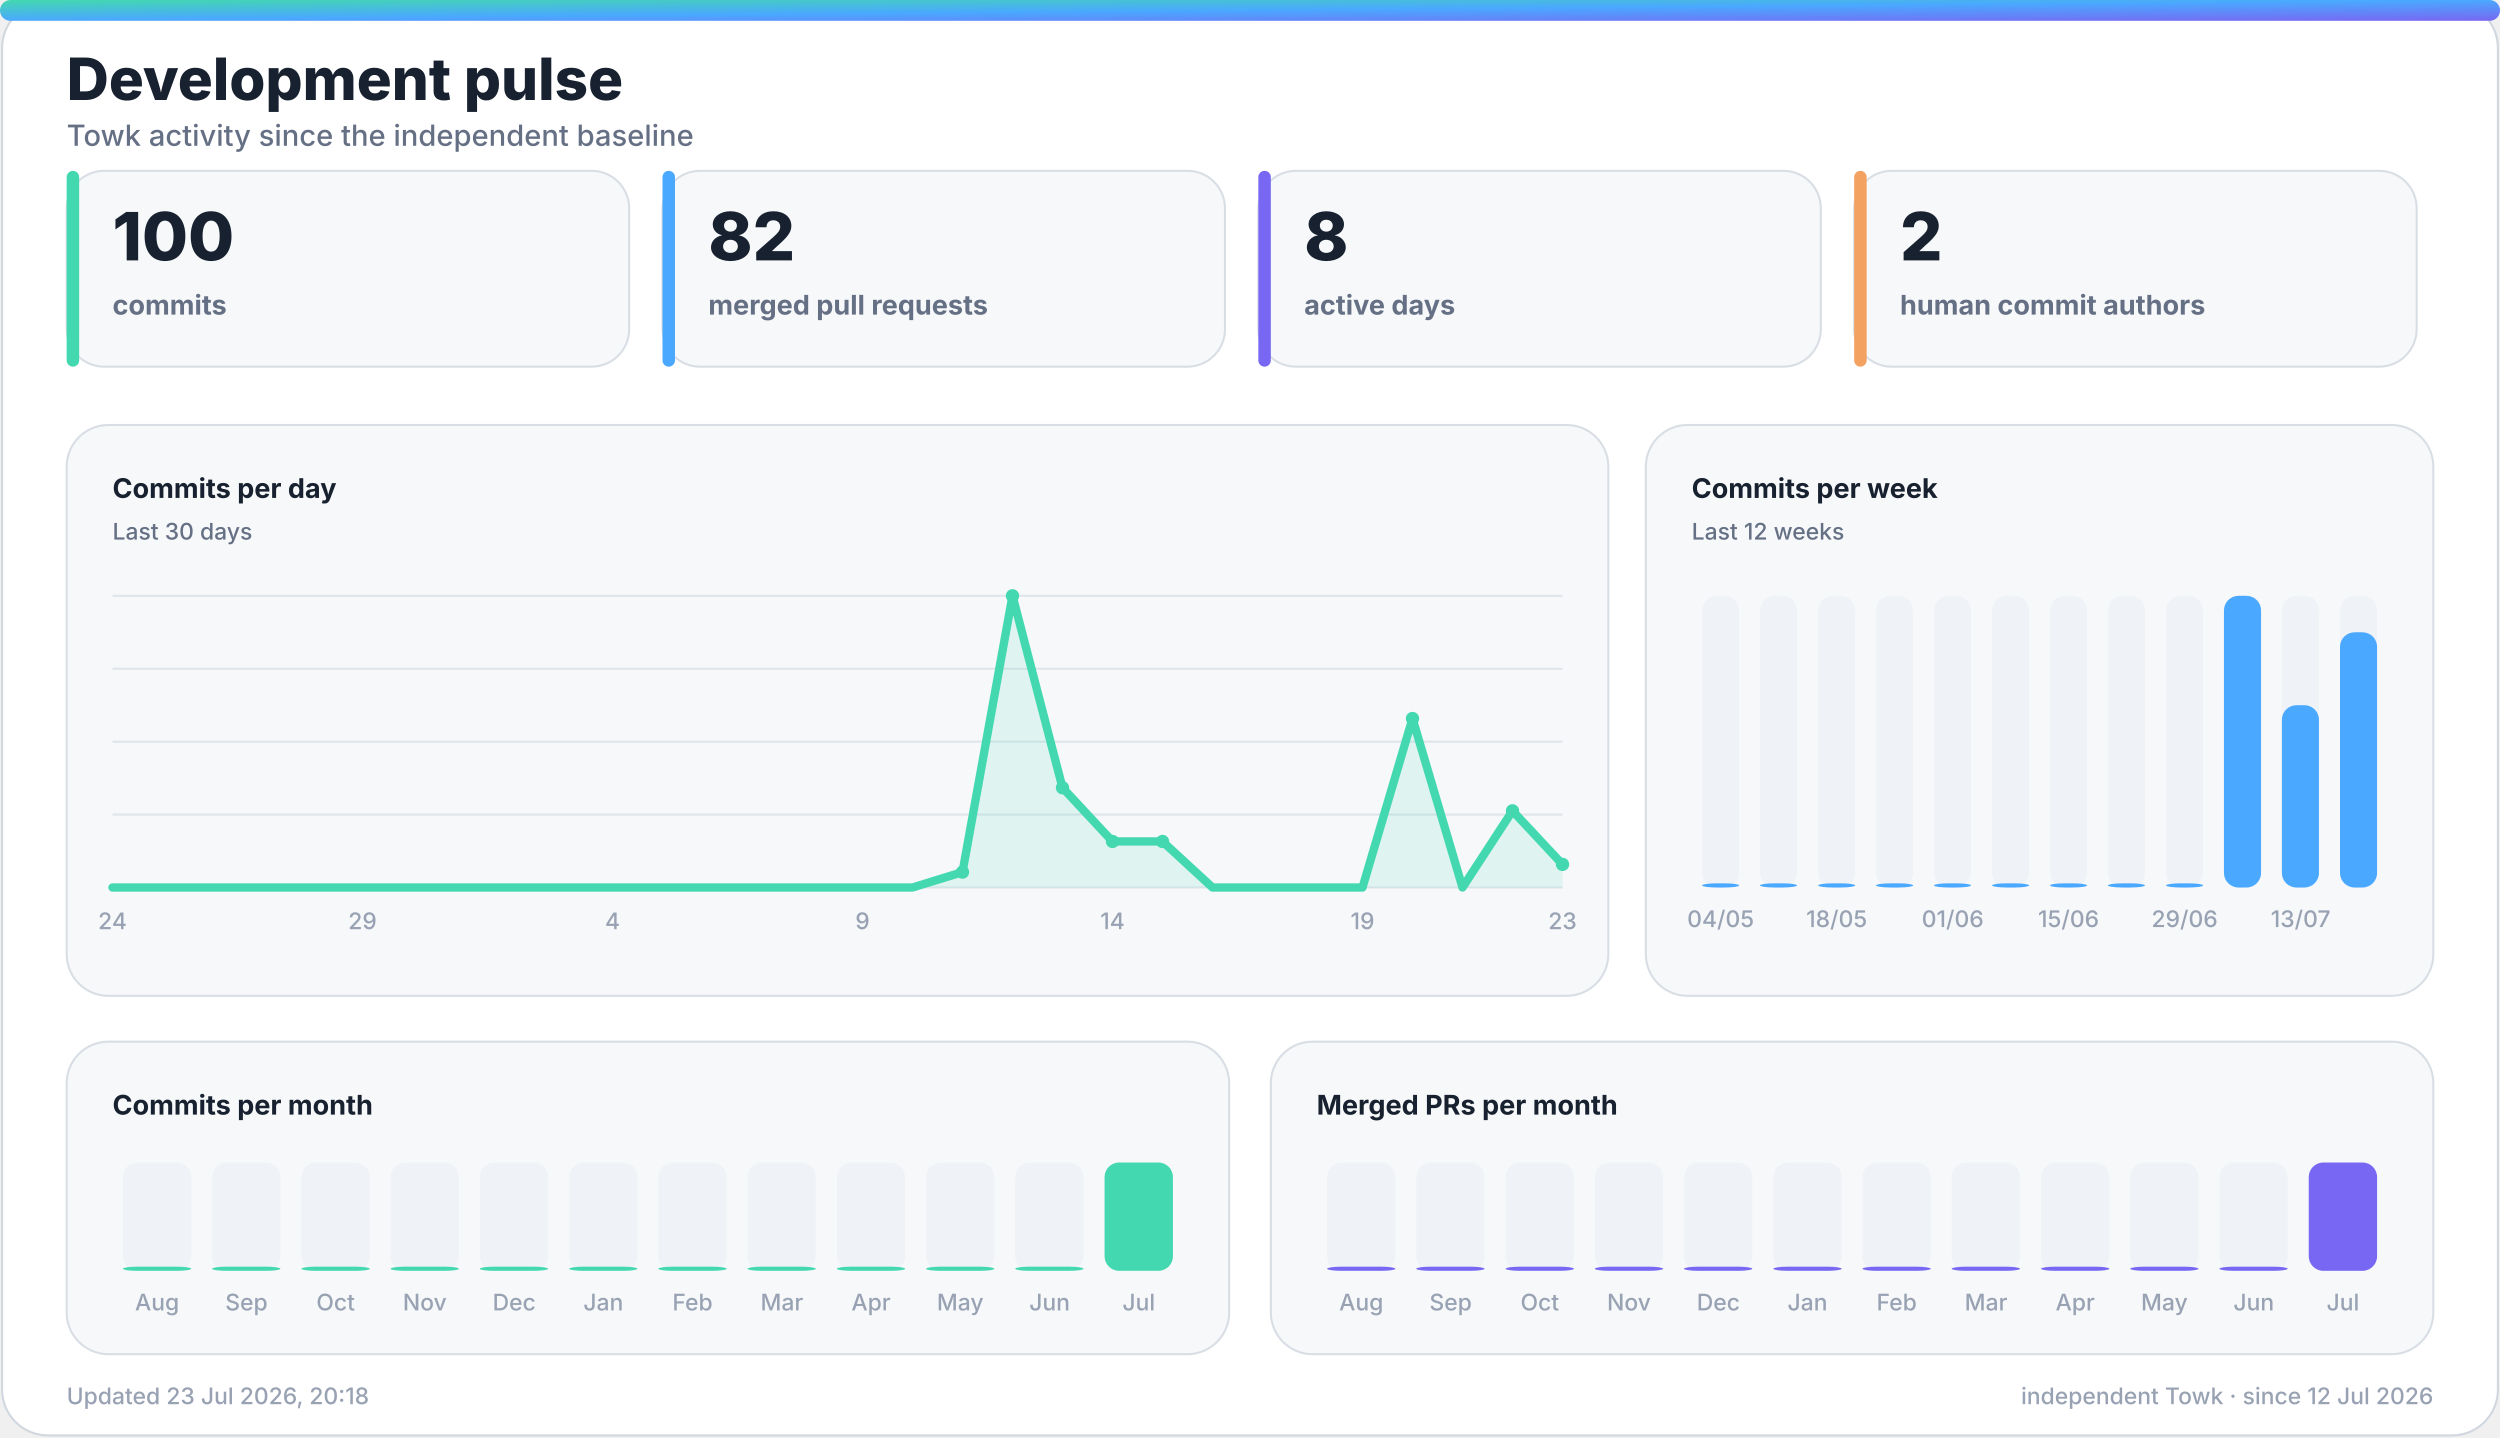
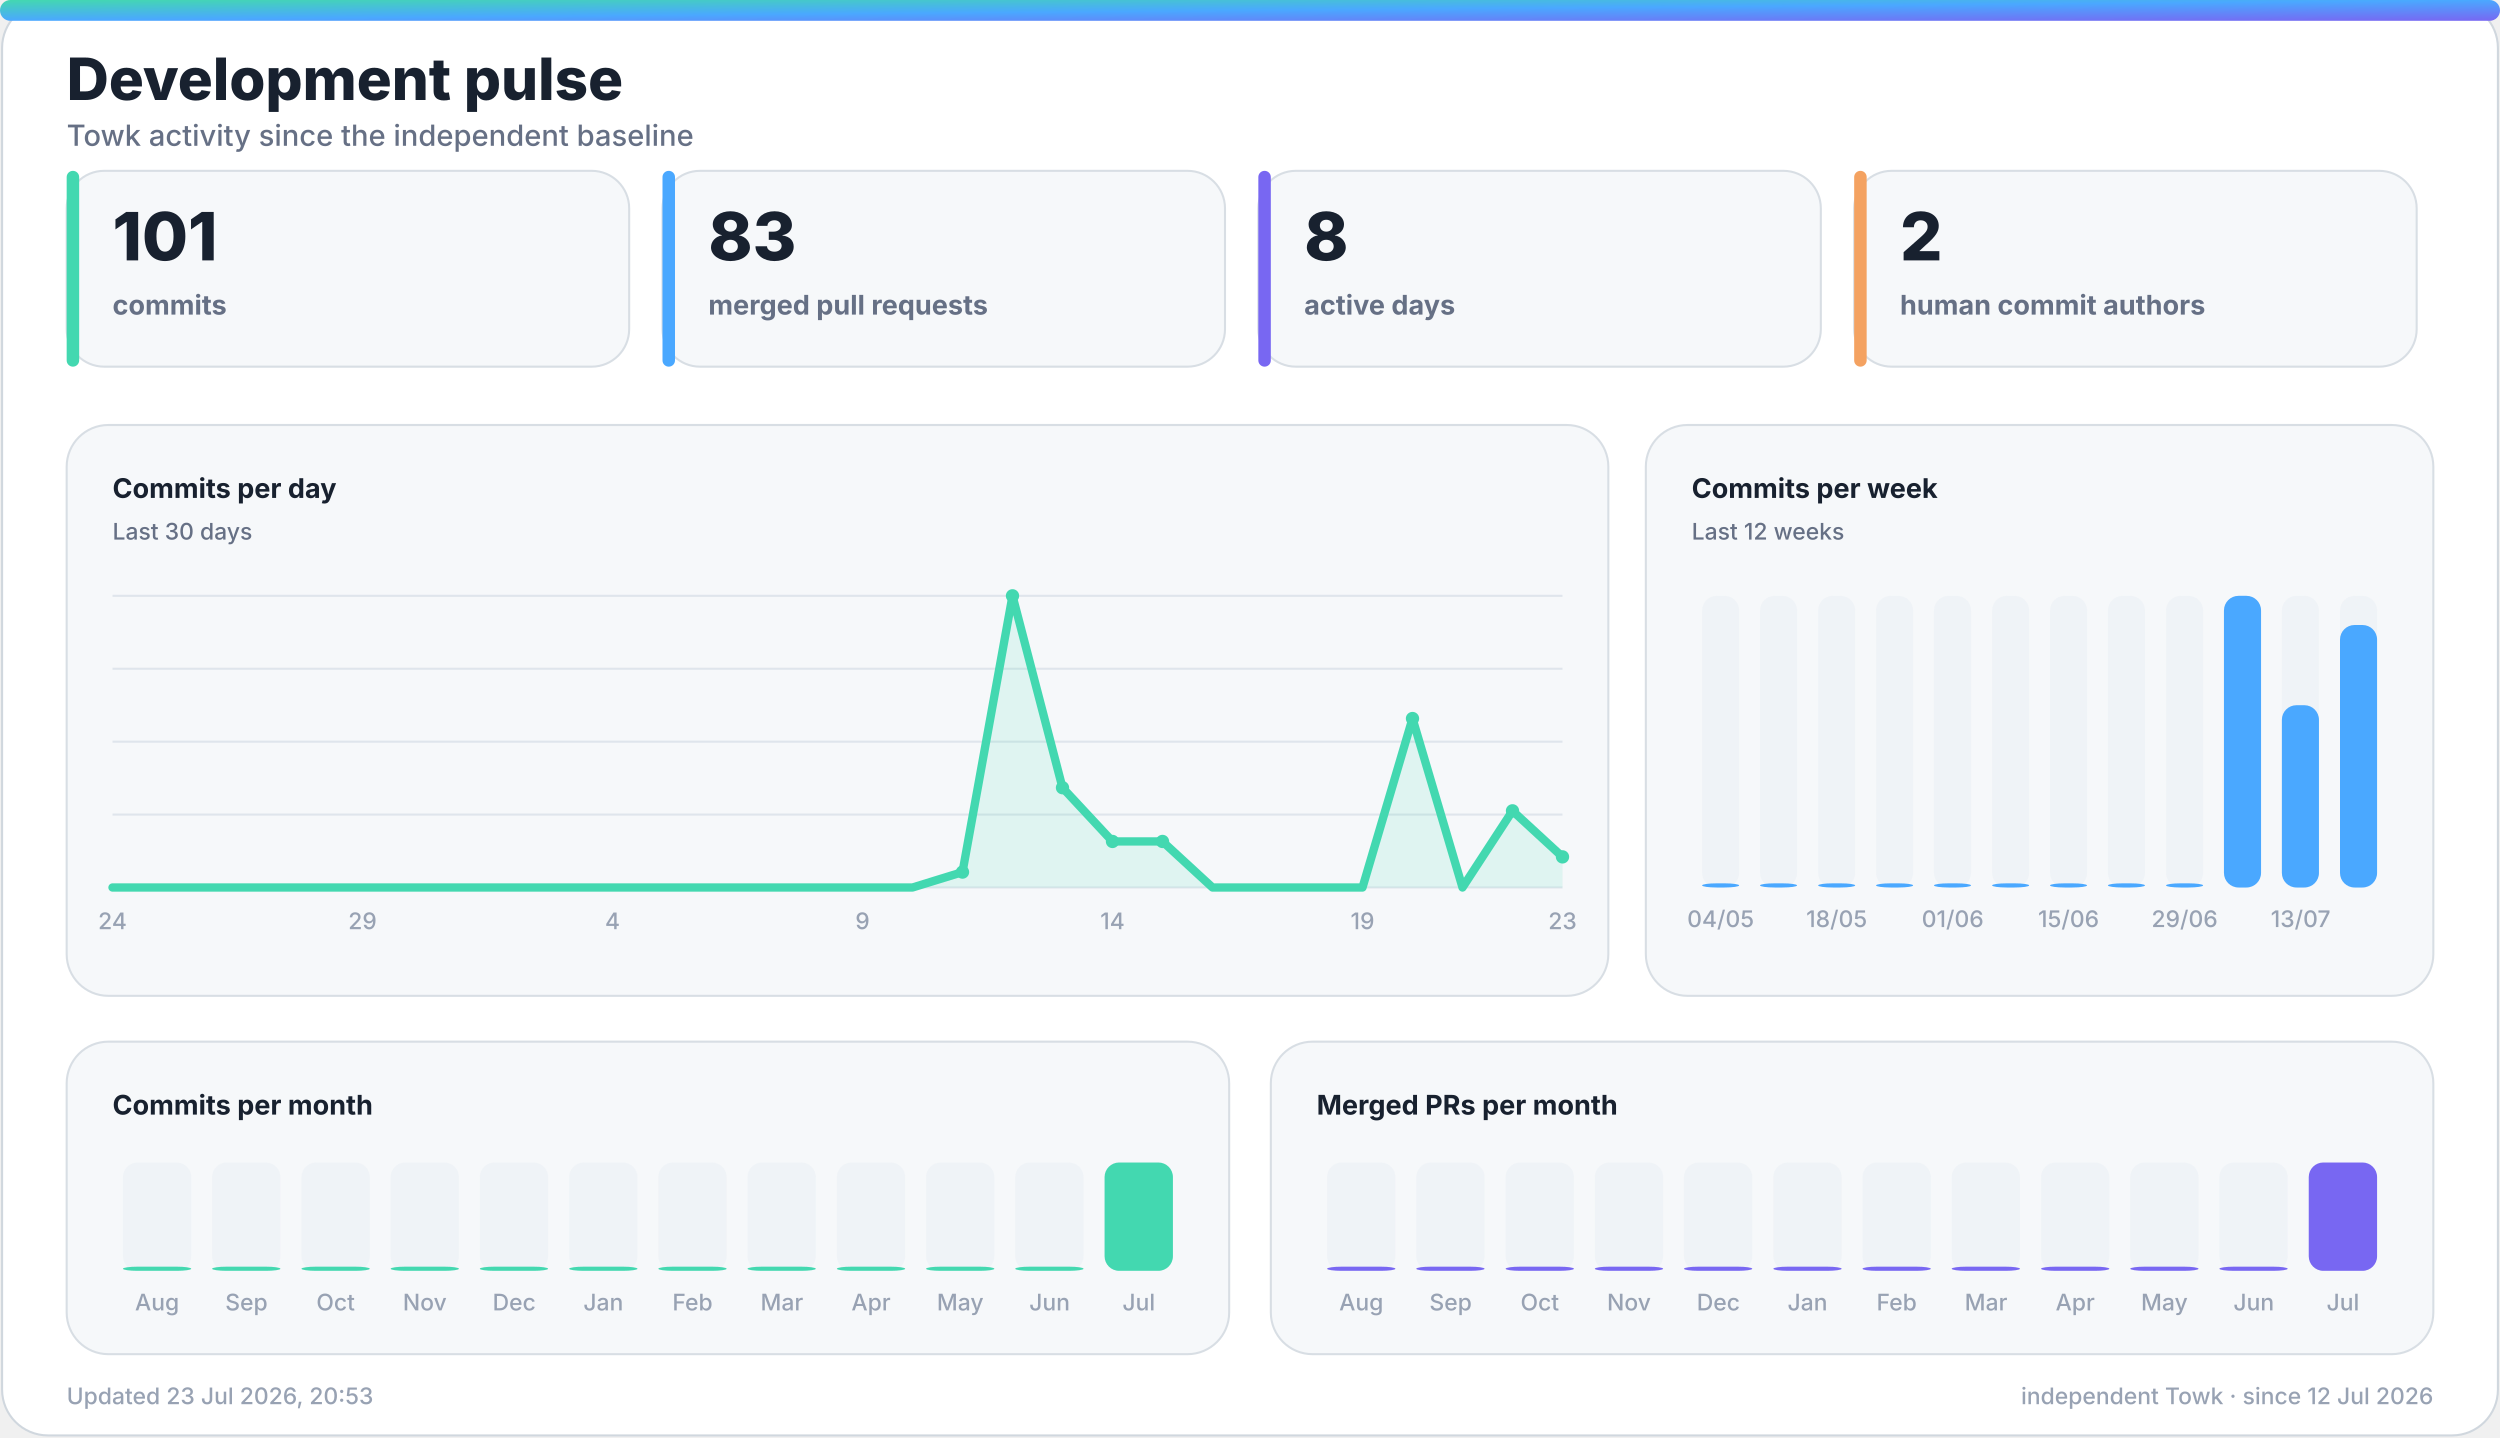
<svg xmlns="http://www.w3.org/2000/svg" width="1200" height="690" viewBox="0 0 1200 690" role="img" aria-labelledby="title desc">
  <defs>
    <linearGradient id="accent" x1="0" y1="0" x2="1" y2="1">
      <stop offset="0%" stop-color="#43d8b0" />
      <stop offset="50%" stop-color="#4aa8ff" />
      <stop offset="100%" stop-color="#7867f2" />
    </linearGradient>
    <linearGradient id="accent-soft" x1="0" y1="0" x2="1" y2="1">
      <stop offset="0%" stop-color="#43d8b0" stop-opacity="0.24" />
      <stop offset="100%" stop-color="#7867f2" stop-opacity="0.18" />
    </linearGradient>
    <filter id="glow" x="-30%" y="-30%" width="160%" height="160%">
      <feGaussianBlur stdDeviation="18" />
    </filter>
  </defs>
  <style>
    .bg { fill: #ffffff; stroke: #d0d7de; }
    .panel { fill: #f6f8fa; stroke: #d8dee4; }
    .panel-strong { fill: #eef7ff; stroke: #b6d8ff; }
    .ink { fill: #18212f; }
    .muted { fill: #667085; }
    .faint { fill: #98a2b3; }
    .grid { stroke: #dfe5ec; }
    .track { fill: #e7edf3; }
    .title { font: 800 28px -apple-system, BlinkMacSystemFont, "Segoe UI", sans-serif; }
    .subtitle { font: 500 14px -apple-system, BlinkMacSystemFont, "Segoe UI", sans-serif; }
    .kpi { font: 800 32px -apple-system, BlinkMacSystemFont, "Segoe UI", sans-serif; }
    .label { font: 650 13px -apple-system, BlinkMacSystemFont, "Segoe UI", sans-serif; }
    .small { font: 500 11px -apple-system, BlinkMacSystemFont, "Segoe UI", sans-serif; }
    .body { font: 600 13px -apple-system, BlinkMacSystemFont, "Segoe UI", sans-serif; }
    .hero-eyebrow { font: 800 14px -apple-system, BlinkMacSystemFont, "Segoe UI", sans-serif; letter-spacing: 2px; }
    .hero-title { font: 850 48px -apple-system, BlinkMacSystemFont, "Segoe UI", sans-serif; }
    .hero-subtitle { font: 550 19px -apple-system, BlinkMacSystemFont, "Segoe UI", sans-serif; }
    .chip { font: 700 12px -apple-system, BlinkMacSystemFont, "Segoe UI", sans-serif; }
    @media (prefers-color-scheme: dark) {
      .bg { fill: #0d1117; stroke: #30363d; }
      .panel { fill: #161b22; stroke: #30363d; }
      .panel-strong { fill: #10263a; stroke: #244d70; }
      .ink { fill: #f0f6fc; }
      .muted { fill: #a7b0bc; }
      .faint { fill: #7d8590; }
      .grid { stroke: #30363d; }
      .track { fill: #27313d; }
    }
  </style>
  <rect class="bg" x="1" y="1" width="1198" height="688" rx="22" />
  <rect x="0" y="0" width="1200" height="10" rx="5" fill="url(#accent)" />
  <text class="title ink" x="32" y="48">Development pulse</text>
  <text class="subtitle muted" x="32" y="70">Towk activity since the independent baseline</text>
  <g>
    <rect class="panel" x="32" y="82" width="270" height="94" rx="18" />
    <rect x="32" y="82" width="6" height="94" rx="3" fill="#43d8b0" />
-     <text class="kpi ink" x="54" y="125">100</text>
+     <text class="kpi ink" x="54" y="125">101</text>
    <text class="label muted" x="54" y="151">commits</text>
  </g>
  <g>
    <rect class="panel" x="318" y="82" width="270" height="94" rx="18" />
    <rect x="318" y="82" width="6" height="94" rx="3" fill="#4aa8ff" />
-     <text class="kpi ink" x="340" y="125">82</text>
+     <text class="kpi ink" x="340" y="125">83</text>
    <text class="label muted" x="340" y="151">merged pull requests</text>
  </g>
  <g>
    <rect class="panel" x="604" y="82" width="270" height="94" rx="18" />
    <rect x="604" y="82" width="6" height="94" rx="3" fill="#7867f2" />
    <text class="kpi ink" x="626" y="125">8</text>
    <text class="label muted" x="626" y="151">active days</text>
  </g>
  <g>
    <rect class="panel" x="890" y="82" width="270" height="94" rx="18" />
    <rect x="890" y="82" width="6" height="94" rx="3" fill="#f4a261" />
    <text class="kpi ink" x="912" y="125">2</text>
    <text class="label muted" x="912" y="151">human commit authors</text>
  </g>
  <g>
    <rect class="panel" x="32" y="204" width="740" height="274" rx="20" />
    <text class="label ink" x="54" y="239">Commits per day</text>
    <text class="small muted" x="54" y="259">Last 30 days</text>
    <line class="grid" x1="54" y1="286.0" x2="750" y2="286.0" stroke-width="1" />
    <line class="grid" x1="54" y1="321.0" x2="750" y2="321.0" stroke-width="1" />
    <line class="grid" x1="54" y1="356.0" x2="750" y2="356.0" stroke-width="1" />
    <line class="grid" x1="54" y1="391.0" x2="750" y2="391.0" stroke-width="1" />
    <line class="grid" x1="54" y1="426.0" x2="750" y2="426.0" stroke-width="1" />
-     <polygon points="54,426 54.0,426.0 78.0,426.0 102.0,426.0 126.0,426.0 150.0,426.0 174.0,426.0 198.0,426.0 222.0,426.0 246.0,426.0 270.0,426.0 294.0,426.0 318.0,426.0 342.0,426.0 366.0,426.0 390.0,426.0 414.0,426.0 438.0,426.0 462.0,418.6 486.0,286.0 510.0,378.1 534.0,403.9 558.0,403.9 582.0,426.0 606.0,426.0 630.0,426.0 654.0,426.0 678.0,344.9 702.0,426.0 726.0,389.2 750.0,414.9 750,426" fill="#43d8b0" opacity="0.13" />
-     <polyline points="54.0,426.0 78.0,426.0 102.0,426.0 126.0,426.0 150.0,426.0 174.0,426.0 198.0,426.0 222.0,426.0 246.0,426.0 270.0,426.0 294.0,426.0 318.0,426.0 342.0,426.0 366.0,426.0 390.0,426.0 414.0,426.0 438.0,426.0 462.0,418.6 486.0,286.0 510.0,378.1 534.0,403.9 558.0,403.9 582.0,426.0 606.0,426.0 630.0,426.0 654.0,426.0 678.0,344.9 702.0,426.0 726.0,389.2 750.0,414.9" fill="none" stroke="#43d8b0" stroke-width="4" stroke-linecap="round" stroke-linejoin="round" />
+     <polygon points="54,426 54.0,426.0 78.0,426.0 102.0,426.0 126.0,426.0 150.0,426.0 174.0,426.0 198.0,426.0 222.0,426.0 246.0,426.0 270.0,426.0 294.0,426.0 318.0,426.0 342.0,426.0 366.0,426.0 390.0,426.0 414.0,426.0 438.0,426.0 462.0,418.6 486.0,286.0 510.0,378.1 534.0,403.9 558.0,403.9 582.0,426.0 606.0,426.0 630.0,426.0 654.0,426.0 678.0,344.9 702.0,426.0 726.0,389.2 750.0,411.3 750,426" fill="#43d8b0" opacity="0.13" />
+     <polyline points="54.0,426.0 78.0,426.0 102.0,426.0 126.0,426.0 150.0,426.0 174.0,426.0 198.0,426.0 222.0,426.0 246.0,426.0 270.0,426.0 294.0,426.0 318.0,426.0 342.0,426.0 366.0,426.0 390.0,426.0 414.0,426.0 438.0,426.0 462.0,418.6 486.0,286.0 510.0,378.1 534.0,403.9 558.0,403.9 582.0,426.0 606.0,426.0 630.0,426.0 654.0,426.0 678.0,344.9 702.0,426.0 726.0,389.2 750.0,411.3" fill="none" stroke="#43d8b0" stroke-width="4" stroke-linecap="round" stroke-linejoin="round" />
    <circle cx="462.0" cy="418.6" r="3.2" fill="#43d8b0" />
    <circle cx="486.0" cy="286.0" r="3.2" fill="#43d8b0" />
    <circle cx="510.0" cy="378.1" r="3.2" fill="#43d8b0" />
    <circle cx="534.0" cy="403.9" r="3.2" fill="#43d8b0" />
    <circle cx="558.0" cy="403.9" r="3.2" fill="#43d8b0" />
    <circle cx="678.0" cy="344.9" r="3.2" fill="#43d8b0" />
    <circle cx="726.0" cy="389.2" r="3.2" fill="#43d8b0" />
-     <circle cx="750.0" cy="414.9" r="3.2" fill="#43d8b0" />
+     <circle cx="750.0" cy="411.3" r="3.2" fill="#43d8b0" />
    <text class="small faint" x="54.0" y="446" text-anchor="middle">24</text>
    <text class="small faint" x="174.0" y="446" text-anchor="middle">29</text>
    <text class="small faint" x="294.0" y="446" text-anchor="middle">4</text>
    <text class="small faint" x="414.0" y="446" text-anchor="middle">9</text>
    <text class="small faint" x="534.0" y="446" text-anchor="middle">14</text>
    <text class="small faint" x="654.0" y="446" text-anchor="middle">19</text>
    <text class="small faint" x="750.0" y="446" text-anchor="middle">23</text>
  </g>
  <g>
    <rect class="panel" x="790" y="204" width="378" height="274" rx="20" />
    <text class="label ink" x="812" y="239">Commits per week</text>
    <text class="small muted" x="812" y="259">Last 12 weeks</text>
    <g>
      <rect class="track" x="817.0" y="286" width="17.8" height="140" rx="7.0" opacity="0.44" />
      <rect x="817.0" y="424.0" width="17.8" height="2.0" rx="7.0" fill="#4aa8ff" />
      <text class="small faint" x="825.9" y="445" text-anchor="middle">04/05</text>
    </g>
    <g>
      <rect class="track" x="844.8" y="286" width="17.8" height="140" rx="7.0" opacity="0.44" />
      <rect x="844.8" y="424.0" width="17.8" height="2.0" rx="7.0" fill="#4aa8ff" />
    </g>
    <g>
      <rect class="track" x="872.7" y="286" width="17.8" height="140" rx="7.0" opacity="0.44" />
      <rect x="872.7" y="424.0" width="17.8" height="2.0" rx="7.0" fill="#4aa8ff" />
      <text class="small faint" x="881.6" y="445" text-anchor="middle">18/05</text>
    </g>
    <g>
      <rect class="track" x="900.5" y="286" width="17.8" height="140" rx="7.0" opacity="0.44" />
      <rect x="900.5" y="424.0" width="17.8" height="2.0" rx="7.0" fill="#4aa8ff" />
    </g>
    <g>
      <rect class="track" x="928.3" y="286" width="17.8" height="140" rx="7.0" opacity="0.44" />
      <rect x="928.3" y="424.0" width="17.8" height="2.0" rx="7.0" fill="#4aa8ff" />
      <text class="small faint" x="937.3" y="445" text-anchor="middle">01/06</text>
    </g>
    <g>
      <rect class="track" x="956.2" y="286" width="17.8" height="140" rx="7.0" opacity="0.44" />
      <rect x="956.2" y="424.0" width="17.8" height="2.0" rx="7.0" fill="#4aa8ff" />
    </g>
    <g>
      <rect class="track" x="984.0" y="286" width="17.8" height="140" rx="7.0" opacity="0.44" />
      <rect x="984.0" y="424.0" width="17.8" height="2.0" rx="7.0" fill="#4aa8ff" />
      <text class="small faint" x="992.9" y="445" text-anchor="middle">15/06</text>
    </g>
    <g>
      <rect class="track" x="1011.8" y="286" width="17.8" height="140" rx="7.0" opacity="0.44" />
      <rect x="1011.8" y="424.0" width="17.8" height="2.0" rx="7.0" fill="#4aa8ff" />
    </g>
    <g>
      <rect class="track" x="1039.7" y="286" width="17.8" height="140" rx="7.0" opacity="0.44" />
      <rect x="1039.7" y="424.0" width="17.8" height="2.0" rx="7.0" fill="#4aa8ff" />
      <text class="small faint" x="1048.6" y="445" text-anchor="middle">29/06</text>
    </g>
    <g>
      <rect class="track" x="1067.5" y="286" width="17.8" height="140" rx="7.0" opacity="0.44" />
      <rect x="1067.5" y="286.0" width="17.8" height="140.0" rx="7.0" fill="#4aa8ff" />
    </g>
    <g>
      <rect class="track" x="1095.3" y="286" width="17.8" height="140" rx="7.0" opacity="0.44" />
      <rect x="1095.3" y="338.5" width="17.8" height="87.5" rx="7.0" fill="#4aa8ff" />
      <text class="small faint" x="1104.3" y="445" text-anchor="middle">13/07</text>
    </g>
    <g>
      <rect class="track" x="1123.2" y="286" width="17.8" height="140" rx="7.0" opacity="0.44" />
-       <rect x="1123.2" y="303.5" width="17.8" height="122.5" rx="7.0" fill="#4aa8ff" />
+       <rect x="1123.2" y="300.0" width="17.8" height="126.0" rx="7.0" fill="#4aa8ff" />
    </g>
  </g>
  <g>
    <rect class="panel" x="32" y="500" width="558" height="150" rx="20" />
    <text class="label ink" x="54" y="535">Commits per month</text>
    <g>
      <rect class="track" x="59.0" y="558" width="32.8" height="52" rx="7.0" opacity="0.44" />
      <rect x="59.0" y="608.0" width="32.8" height="2.0" rx="7.0" fill="#43d8b0" />
      <text class="small faint" x="75.4" y="629" text-anchor="middle">Aug</text>
    </g>
    <g>
      <rect class="track" x="101.8" y="558" width="32.8" height="52" rx="7.0" opacity="0.44" />
      <rect x="101.8" y="608.0" width="32.8" height="2.0" rx="7.0" fill="#43d8b0" />
      <text class="small faint" x="118.3" y="629" text-anchor="middle">Sep</text>
    </g>
    <g>
      <rect class="track" x="144.7" y="558" width="32.8" height="52" rx="7.0" opacity="0.44" />
      <rect x="144.7" y="608.0" width="32.8" height="2.0" rx="7.0" fill="#43d8b0" />
      <text class="small faint" x="161.1" y="629" text-anchor="middle">Oct</text>
    </g>
    <g>
      <rect class="track" x="187.5" y="558" width="32.8" height="52" rx="7.0" opacity="0.44" />
      <rect x="187.5" y="608.0" width="32.8" height="2.0" rx="7.0" fill="#43d8b0" />
      <text class="small faint" x="203.9" y="629" text-anchor="middle">Nov</text>
    </g>
    <g>
      <rect class="track" x="230.3" y="558" width="32.8" height="52" rx="7.0" opacity="0.44" />
      <rect x="230.3" y="608.0" width="32.8" height="2.0" rx="7.0" fill="#43d8b0" />
      <text class="small faint" x="246.8" y="629" text-anchor="middle">Dec</text>
    </g>
    <g>
      <rect class="track" x="273.2" y="558" width="32.8" height="52" rx="7.0" opacity="0.44" />
      <rect x="273.2" y="608.0" width="32.8" height="2.0" rx="7.0" fill="#43d8b0" />
      <text class="small faint" x="289.6" y="629" text-anchor="middle">Jan</text>
    </g>
    <g>
      <rect class="track" x="316.0" y="558" width="32.8" height="52" rx="7.0" opacity="0.44" />
      <rect x="316.0" y="608.0" width="32.8" height="2.0" rx="7.0" fill="#43d8b0" />
      <text class="small faint" x="332.4" y="629" text-anchor="middle">Feb</text>
    </g>
    <g>
      <rect class="track" x="358.8" y="558" width="32.8" height="52" rx="7.0" opacity="0.44" />
      <rect x="358.8" y="608.0" width="32.8" height="2.0" rx="7.0" fill="#43d8b0" />
      <text class="small faint" x="375.3" y="629" text-anchor="middle">Mar</text>
    </g>
    <g>
      <rect class="track" x="401.7" y="558" width="32.8" height="52" rx="7.0" opacity="0.44" />
      <rect x="401.7" y="608.0" width="32.8" height="2.0" rx="7.0" fill="#43d8b0" />
      <text class="small faint" x="418.1" y="629" text-anchor="middle">Apr</text>
    </g>
    <g>
      <rect class="track" x="444.5" y="558" width="32.8" height="52" rx="7.0" opacity="0.44" />
      <rect x="444.5" y="608.0" width="32.8" height="2.0" rx="7.0" fill="#43d8b0" />
      <text class="small faint" x="460.9" y="629" text-anchor="middle">May</text>
    </g>
    <g>
      <rect class="track" x="487.3" y="558" width="32.8" height="52" rx="7.0" opacity="0.44" />
      <rect x="487.3" y="608.0" width="32.8" height="2.0" rx="7.0" fill="#43d8b0" />
      <text class="small faint" x="503.8" y="629" text-anchor="middle">Jun</text>
    </g>
    <g>
      <rect class="track" x="530.2" y="558" width="32.8" height="52" rx="7.0" opacity="0.44" />
      <rect x="530.2" y="558.0" width="32.8" height="52.0" rx="7.0" fill="#43d8b0" />
      <text class="small faint" x="546.6" y="629" text-anchor="middle">Jul</text>
    </g>
  </g>
  <g>
    <rect class="panel" x="610" y="500" width="558" height="150" rx="20" />
    <text class="label ink" x="632" y="535">Merged PRs per month</text>
    <g>
      <rect class="track" x="637.0" y="558" width="32.8" height="52" rx="7.0" opacity="0.44" />
      <rect x="637.0" y="608.0" width="32.8" height="2.0" rx="7.0" fill="#7867f2" />
      <text class="small faint" x="653.4" y="629" text-anchor="middle">Aug</text>
    </g>
    <g>
      <rect class="track" x="679.8" y="558" width="32.8" height="52" rx="7.0" opacity="0.44" />
      <rect x="679.8" y="608.0" width="32.8" height="2.0" rx="7.0" fill="#7867f2" />
      <text class="small faint" x="696.3" y="629" text-anchor="middle">Sep</text>
    </g>
    <g>
      <rect class="track" x="722.7" y="558" width="32.8" height="52" rx="7.0" opacity="0.44" />
      <rect x="722.7" y="608.0" width="32.8" height="2.0" rx="7.0" fill="#7867f2" />
      <text class="small faint" x="739.1" y="629" text-anchor="middle">Oct</text>
    </g>
    <g>
      <rect class="track" x="765.5" y="558" width="32.8" height="52" rx="7.0" opacity="0.44" />
      <rect x="765.5" y="608.0" width="32.8" height="2.0" rx="7.0" fill="#7867f2" />
      <text class="small faint" x="781.9" y="629" text-anchor="middle">Nov</text>
    </g>
    <g>
      <rect class="track" x="808.3" y="558" width="32.8" height="52" rx="7.0" opacity="0.44" />
      <rect x="808.3" y="608.0" width="32.8" height="2.0" rx="7.0" fill="#7867f2" />
      <text class="small faint" x="824.8" y="629" text-anchor="middle">Dec</text>
    </g>
    <g>
      <rect class="track" x="851.2" y="558" width="32.8" height="52" rx="7.0" opacity="0.44" />
      <rect x="851.2" y="608.0" width="32.8" height="2.0" rx="7.0" fill="#7867f2" />
      <text class="small faint" x="867.6" y="629" text-anchor="middle">Jan</text>
    </g>
    <g>
      <rect class="track" x="894.0" y="558" width="32.8" height="52" rx="7.0" opacity="0.44" />
      <rect x="894.0" y="608.0" width="32.8" height="2.0" rx="7.0" fill="#7867f2" />
      <text class="small faint" x="910.4" y="629" text-anchor="middle">Feb</text>
    </g>
    <g>
      <rect class="track" x="936.8" y="558" width="32.8" height="52" rx="7.0" opacity="0.44" />
      <rect x="936.8" y="608.0" width="32.8" height="2.0" rx="7.0" fill="#7867f2" />
      <text class="small faint" x="953.3" y="629" text-anchor="middle">Mar</text>
    </g>
    <g>
      <rect class="track" x="979.7" y="558" width="32.8" height="52" rx="7.0" opacity="0.44" />
      <rect x="979.7" y="608.0" width="32.8" height="2.0" rx="7.0" fill="#7867f2" />
      <text class="small faint" x="996.1" y="629" text-anchor="middle">Apr</text>
    </g>
    <g>
      <rect class="track" x="1022.5" y="558" width="32.8" height="52" rx="7.0" opacity="0.44" />
      <rect x="1022.5" y="608.0" width="32.8" height="2.0" rx="7.0" fill="#7867f2" />
      <text class="small faint" x="1038.9" y="629" text-anchor="middle">May</text>
    </g>
    <g>
      <rect class="track" x="1065.3" y="558" width="32.8" height="52" rx="7.0" opacity="0.44" />
      <rect x="1065.3" y="608.0" width="32.8" height="2.0" rx="7.0" fill="#7867f2" />
      <text class="small faint" x="1081.8" y="629" text-anchor="middle">Jun</text>
    </g>
    <g>
      <rect class="track" x="1108.2" y="558" width="32.8" height="52" rx="7.0" opacity="0.44" />
      <rect x="1108.2" y="558.0" width="32.8" height="52.0" rx="7.0" fill="#7867f2" />
      <text class="small faint" x="1124.6" y="629" text-anchor="middle">Jul</text>
    </g>
  </g>
-   <text class="small faint" x="32" y="674">Updated 23 Jul 2026, 20:18</text>
+   <text class="small faint" x="32" y="674">Updated 23 Jul 2026, 20:53</text>
  <text class="small faint" x="1168" y="674" text-anchor="end">independent Towk · since 12 Jul 2026</text>
</svg>
